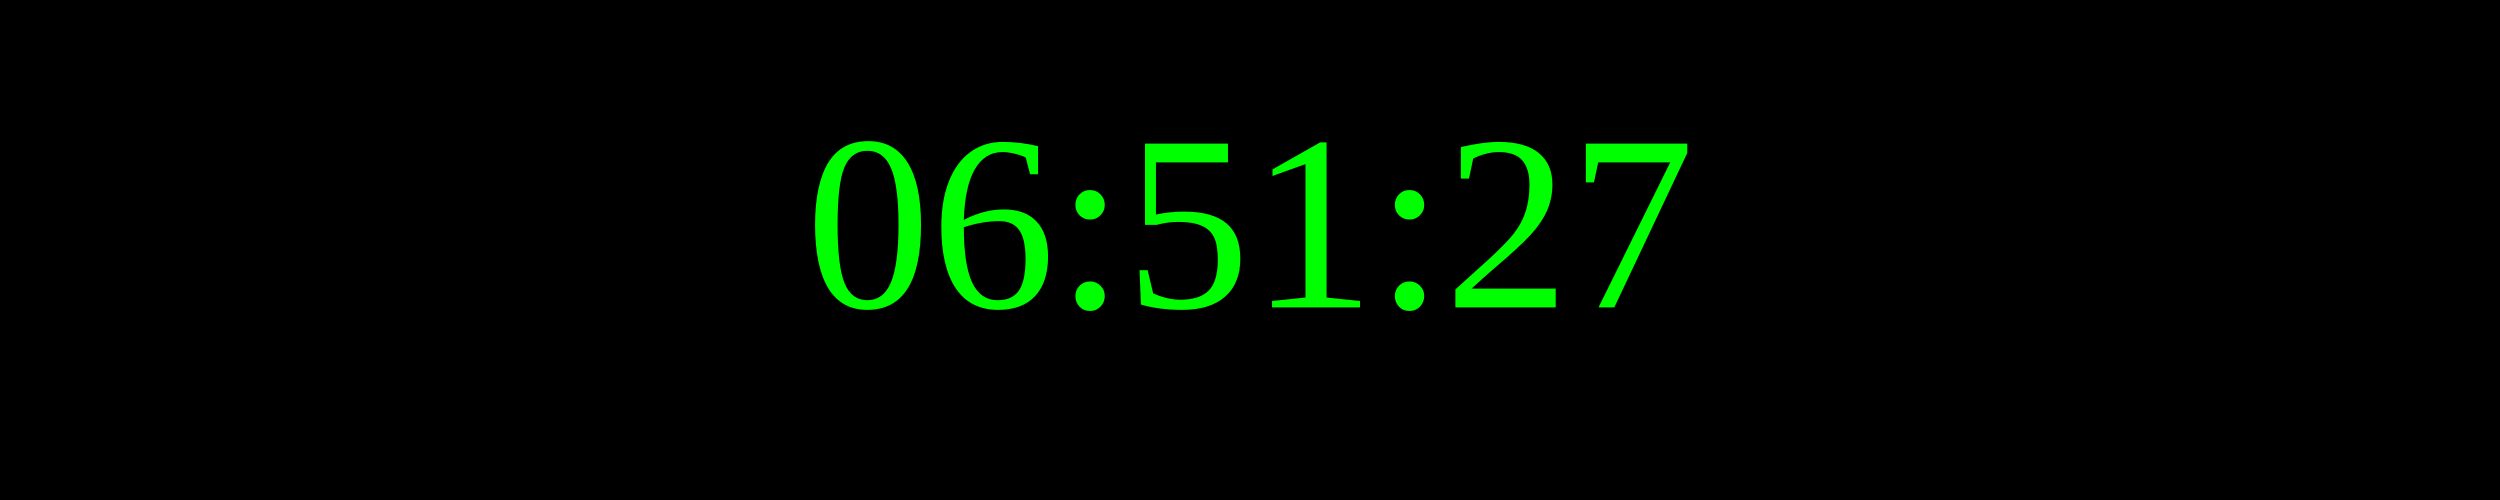
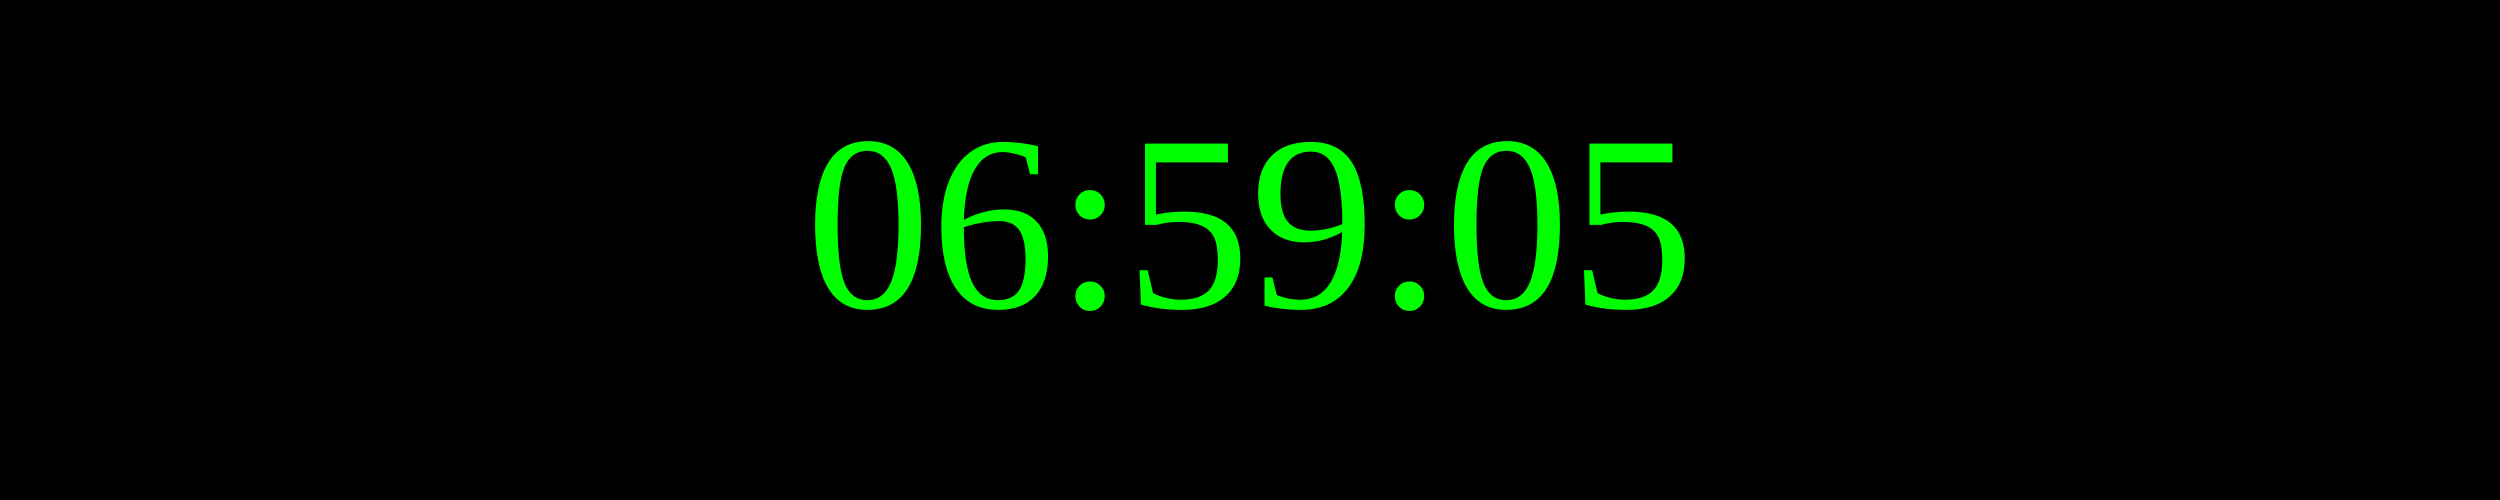
<svg xmlns="http://www.w3.org/2000/svg" width="250" height="50">
  <rect width="100%" height="100%" fill="black" />
  <text x="50%" y="50%" font-size="25" fill="lime" text-anchor="middle" dominant-baseline="middle">
- 06:51:27
+ 06:59:05
</text>
</svg>
